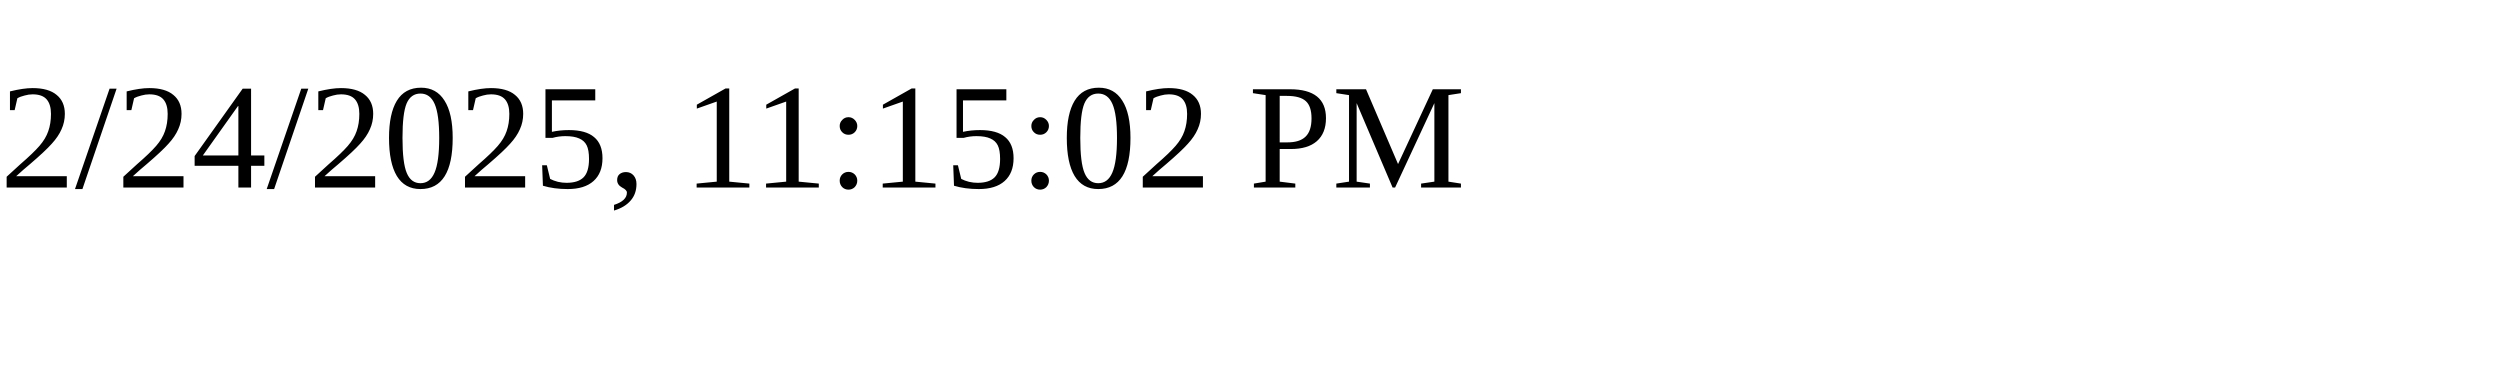
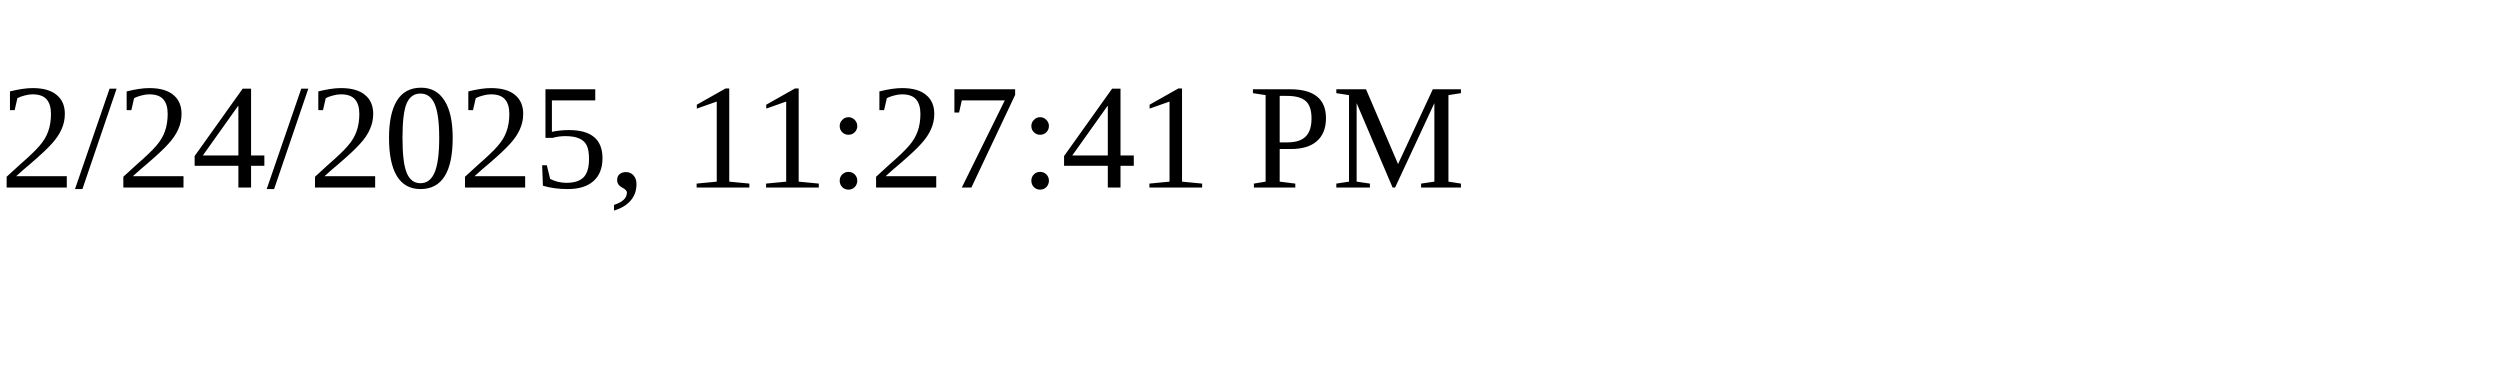
<svg xmlns="http://www.w3.org/2000/svg" height="30" width="200">
-   <text x="0" y="15">2/24/2025, 11:15:02 PM</text>
+   <text x="0" y="15">2/24/2025, 11:27:41 PM</text>
</svg>
